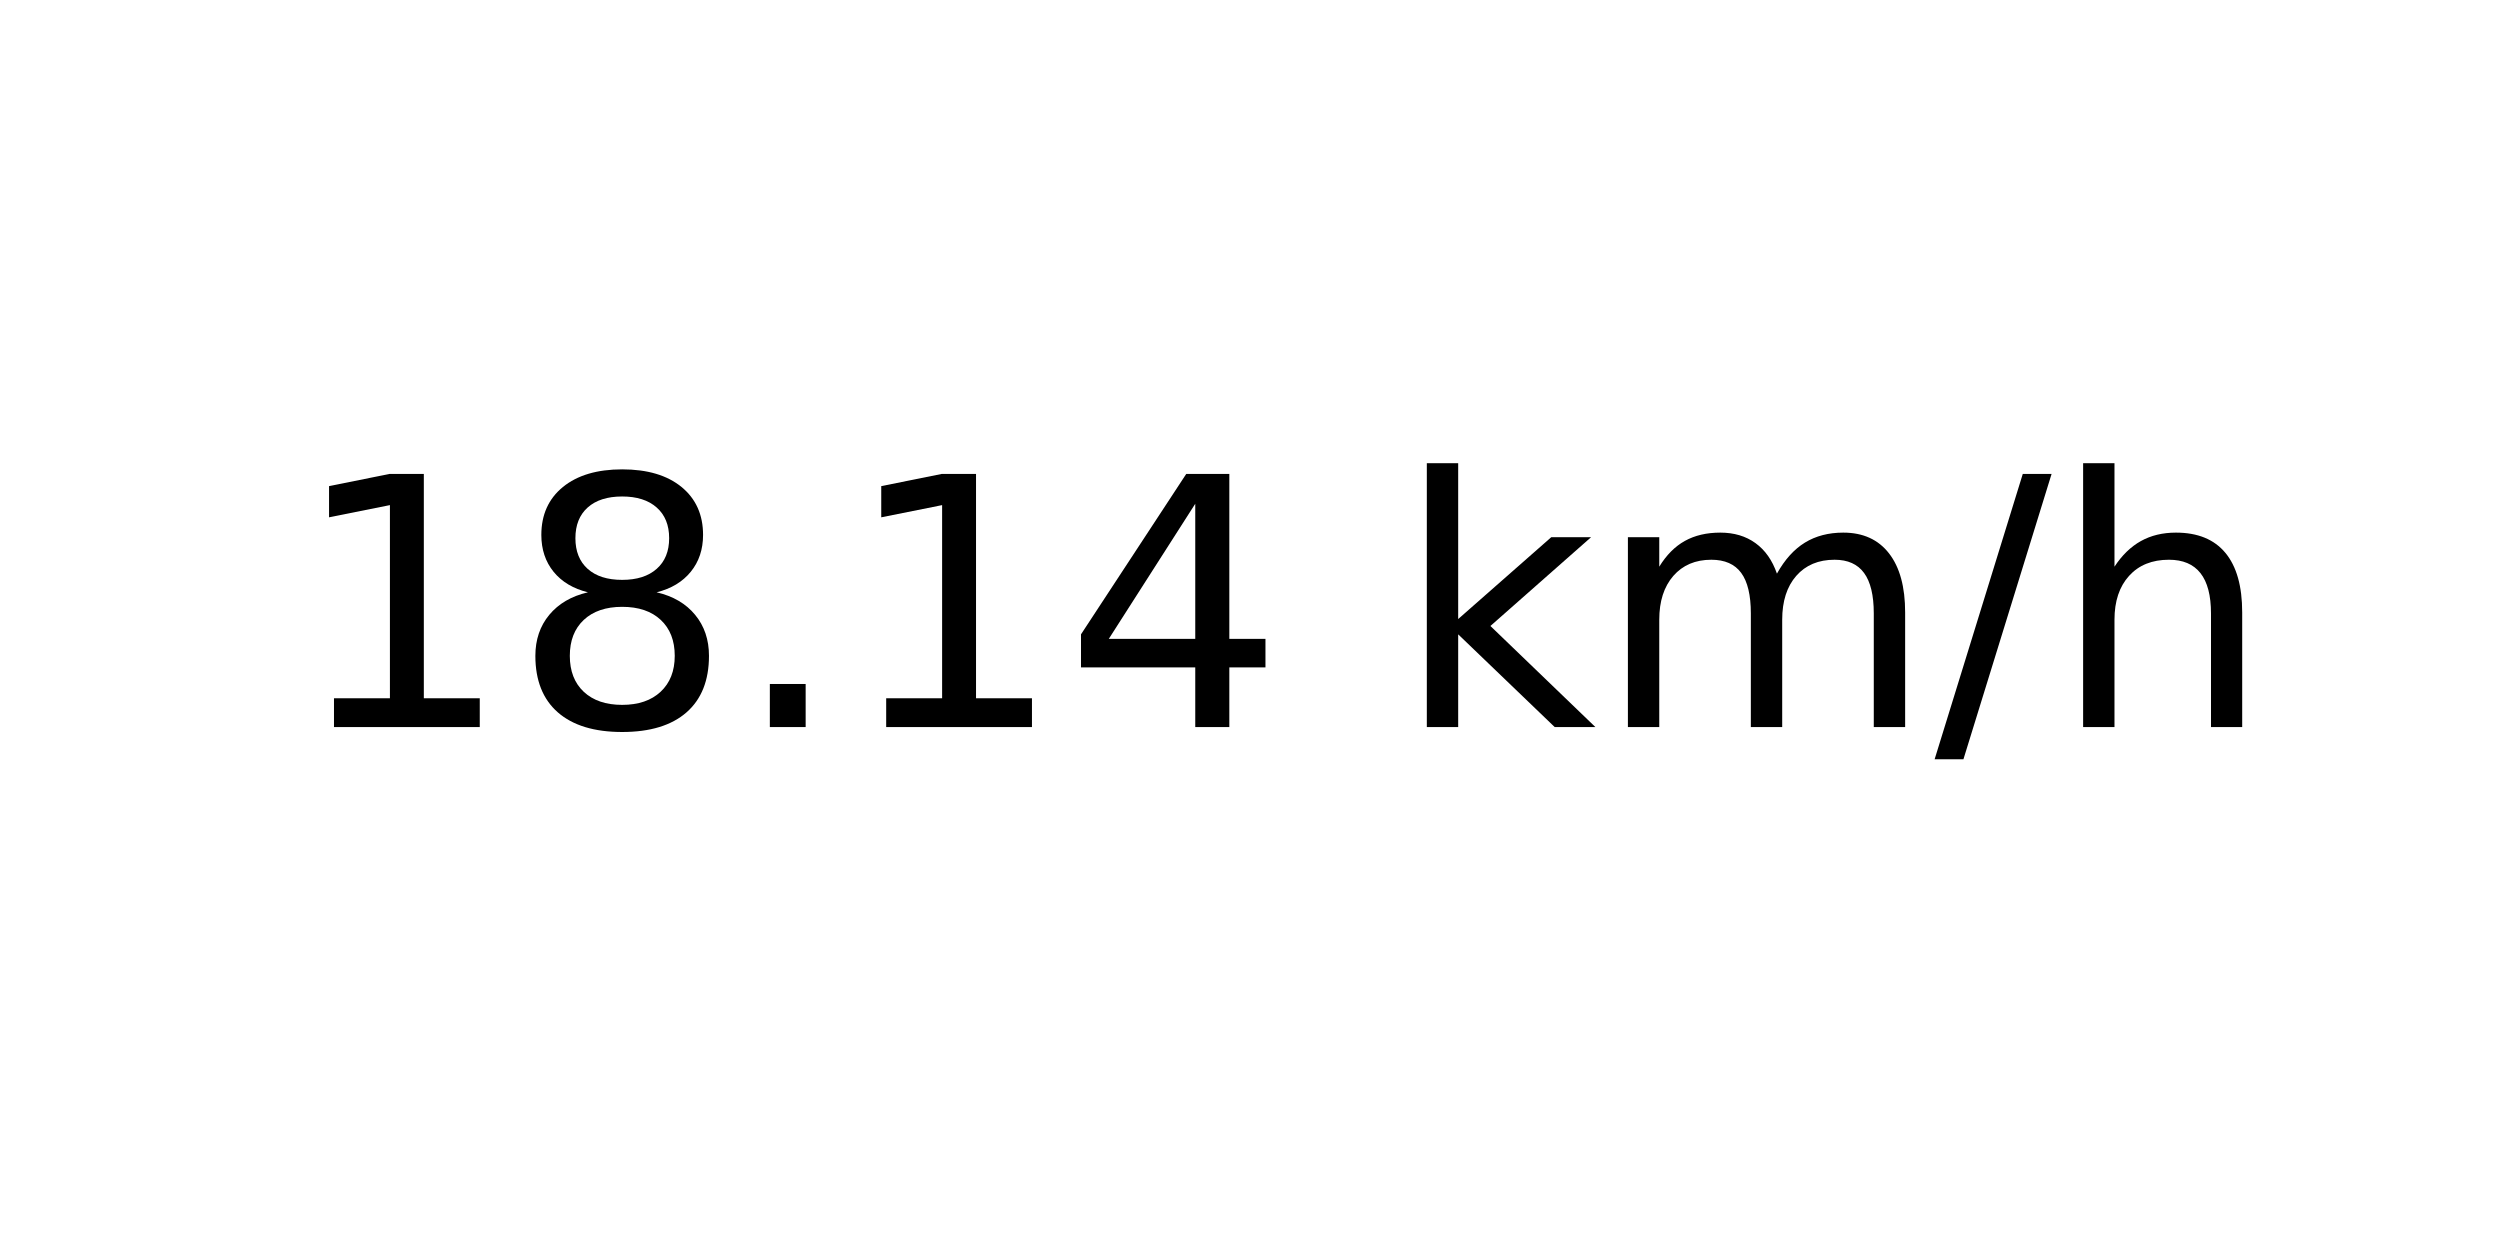
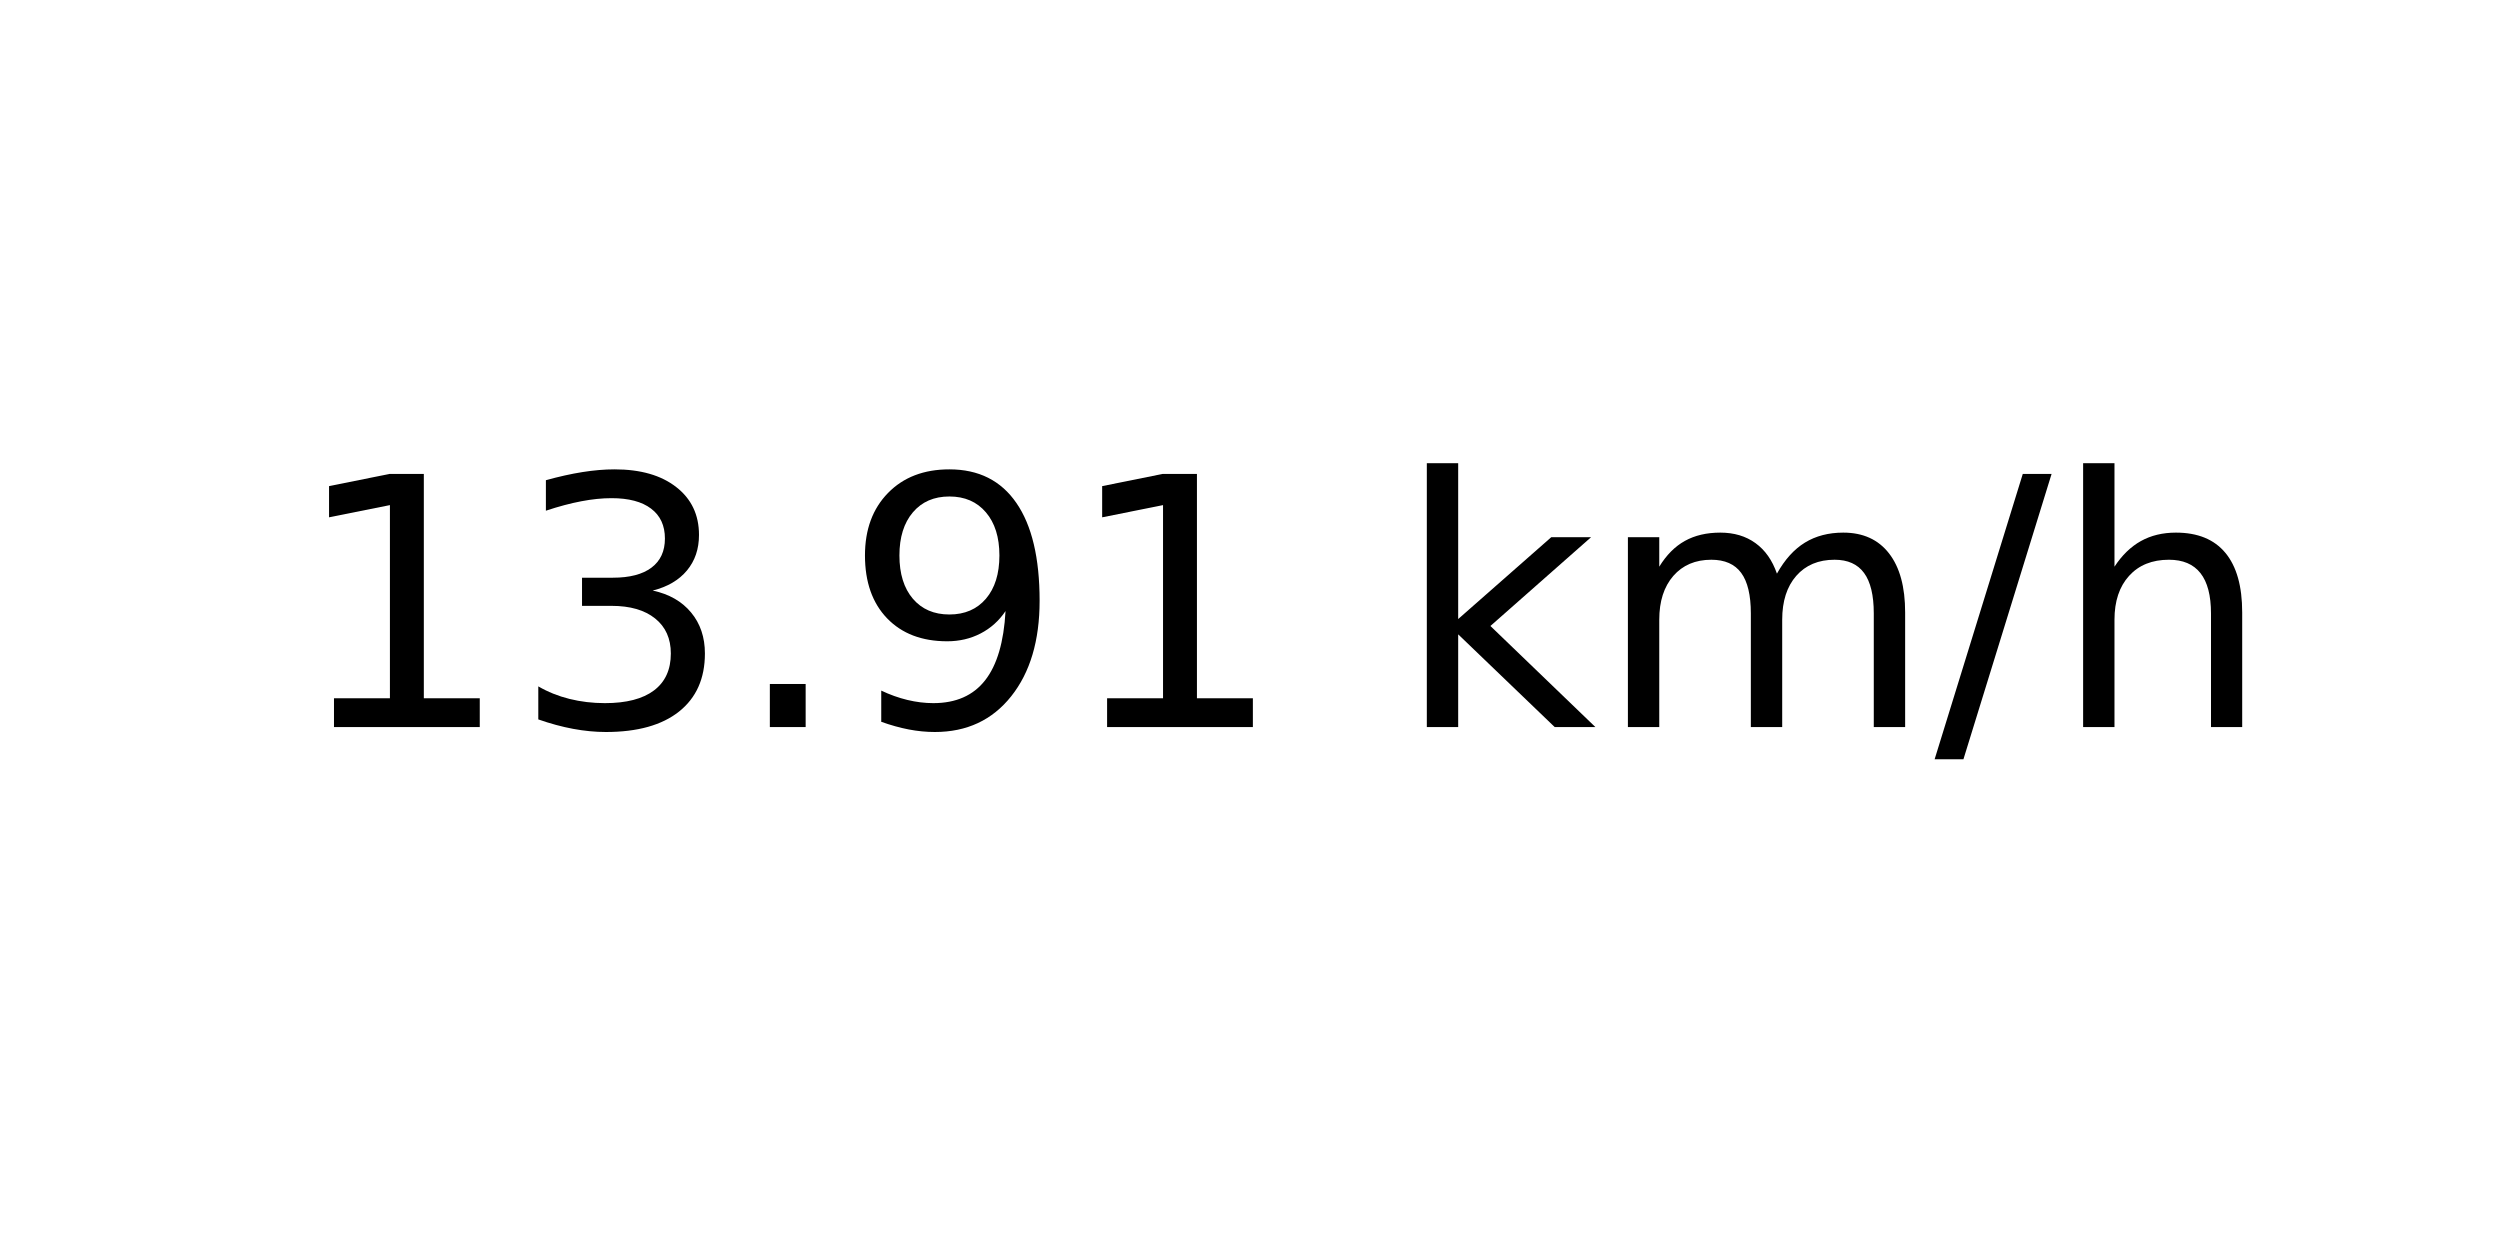
<svg xmlns="http://www.w3.org/2000/svg" xmlns:xlink="http://www.w3.org/1999/xlink" width="72pt" height="36pt" viewBox="0 0 72 36" version="1.1">
  <defs>
    <style type="text/css">*{stroke-linejoin: round; stroke-linecap: butt}</style>
  </defs>
  <g id="figure_1">
    <g id="axes_1">
      <g id="text_1">
        <g transform="translate(8.378125 20.93937) scale(0.1 -0.1)">
          <defs>
            <path id="DejaVuSans-31" d="M 794 531  L 1825 531  L 1825 4091  L 703 3866  L 703 4441  L 1819 4666  L 2450 4666  L 2450 531  L 3481 531  L 3481 0  L 794 0  L 794 531  z " transform="scale(0.015625)" />
-             <path id="DejaVuSans-38" d="M 2034 2216  Q 1584 2216 1326 1975  Q 1069 1734 1069 1313  Q 1069 891 1326 650  Q 1584 409 2034 409  Q 2484 409 2743 651  Q 3003 894 3003 1313  Q 3003 1734 2745 1975  Q 2488 2216 2034 2216  z M 1403 2484  Q 997 2584 770 2862  Q 544 3141 544 3541  Q 544 4100 942 4425  Q 1341 4750 2034 4750  Q 2731 4750 3128 4425  Q 3525 4100 3525 3541  Q 3525 3141 3298 2862  Q 3072 2584 2669 2484  Q 3125 2378 3379 2068  Q 3634 1759 3634 1313  Q 3634 634 3220 271  Q 2806 -91 2034 -91  Q 1263 -91 848 271  Q 434 634 434 1313  Q 434 1759 690 2068  Q 947 2378 1403 2484  z M 1172 3481  Q 1172 3119 1398 2916  Q 1625 2713 2034 2713  Q 2441 2713 2670 2916  Q 2900 3119 2900 3481  Q 2900 3844 2670 4047  Q 2441 4250 2034 4250  Q 1625 4250 1398 4047  Q 1172 3844 1172 3481  z " transform="scale(0.015625)" />
+             <path id="DejaVuSans-33" d="M 2597 2516  Q 3050 2419 3304 2112  Q 3559 1806 3559 1356  Q 3559 666 3084 287  Q 2609 -91 1734 -91  Q 1441 -91 1130 -33  Q 819 25 488 141  L 488 750  Q 750 597 1062 519  Q 1375 441 1716 441  Q 2309 441 2620 675  Q 2931 909 2931 1356  Q 2931 1769 2642 2001  Q 2353 2234 1838 2234  L 1294 2234  L 1294 2753  L 1863 2753  Q 2328 2753 2575 2939  Q 2822 3125 2822 3475  Q 2822 3834 2567 4026  Q 2313 4219 1838 4219  Q 1578 4219 1281 4162  Q 984 4106 628 3988  L 628 4550  Q 988 4650 1302 4700  Q 1616 4750 1894 4750  Q 2613 4750 3031 4423  Q 3450 4097 3450 3541  Q 3450 3153 3228 2886  Q 3006 2619 2597 2516  z " transform="scale(0.015625)" />
            <path id="DejaVuSans-2e" d="M 684 794  L 1344 794  L 1344 0  L 684 0  L 684 794  z " transform="scale(0.015625)" />
-             <path id="DejaVuSans-34" d="M 2419 4116  L 825 1625  L 2419 1625  L 2419 4116  z M 2253 4666  L 3047 4666  L 3047 1625  L 3713 1625  L 3713 1100  L 3047 1100  L 3047 0  L 2419 0  L 2419 1100  L 313 1100  L 313 1709  L 2253 4666  z " transform="scale(0.015625)" />
+             <path id="DejaVuSans-39" d="M 703 97  L 703 672  Q 941 559 1184 500  Q 1428 441 1663 441  Q 2288 441 2617 861  Q 2947 1281 2994 2138  Q 2813 1869 2534 1725  Q 2256 1581 1919 1581  Q 1219 1581 811 2004  Q 403 2428 403 3163  Q 403 3881 828 4315  Q 1253 4750 1959 4750  Q 2769 4750 3195 4129  Q 3622 3509 3622 2328  Q 3622 1225 3098 567  Q 2575 -91 1691 -91  Q 1453 -91 1209 -44  Q 966 3 703 97  z M 1959 2075  Q 2384 2075 2632 2365  Q 2881 2656 2881 3163  Q 2881 3666 2632 3958  Q 2384 4250 1959 4250  Q 1534 4250 1286 3958  Q 1038 3666 1038 3163  Q 1038 2656 1286 2365  Q 1534 2075 1959 2075  z " transform="scale(0.015625)" />
            <path id="DejaVuSans-20" transform="scale(0.015625)" />
            <path id="DejaVuSans-6b" d="M 581 4863  L 1159 4863  L 1159 1991  L 2875 3500  L 3609 3500  L 1753 1863  L 3688 0  L 2938 0  L 1159 1709  L 1159 0  L 581 0  L 581 4863  z " transform="scale(0.015625)" />
            <path id="DejaVuSans-6d" d="M 3328 2828  Q 3544 3216 3844 3400  Q 4144 3584 4550 3584  Q 5097 3584 5394 3201  Q 5691 2819 5691 2113  L 5691 0  L 5113 0  L 5113 2094  Q 5113 2597 4934 2840  Q 4756 3084 4391 3084  Q 3944 3084 3684 2787  Q 3425 2491 3425 1978  L 3425 0  L 2847 0  L 2847 2094  Q 2847 2600 2669 2842  Q 2491 3084 2119 3084  Q 1678 3084 1418 2786  Q 1159 2488 1159 1978  L 1159 0  L 581 0  L 581 3500  L 1159 3500  L 1159 2956  Q 1356 3278 1631 3431  Q 1906 3584 2284 3584  Q 2666 3584 2933 3390  Q 3200 3197 3328 2828  z " transform="scale(0.015625)" />
            <path id="DejaVuSans-2f" d="M 1625 4666  L 2156 4666  L 531 -594  L 0 -594  L 1625 4666  z " transform="scale(0.015625)" />
            <path id="DejaVuSans-68" d="M 3513 2113  L 3513 0  L 2938 0  L 2938 2094  Q 2938 2591 2744 2837  Q 2550 3084 2163 3084  Q 1697 3084 1428 2787  Q 1159 2491 1159 1978  L 1159 0  L 581 0  L 581 4863  L 1159 4863  L 1159 2956  Q 1366 3272 1645 3428  Q 1925 3584 2291 3584  Q 2894 3584 3203 3211  Q 3513 2838 3513 2113  z " transform="scale(0.015625)" />
          </defs>
          <use xlink:href="#DejaVuSans-31" />
-           <use xlink:href="#DejaVuSans-38" x="63.623" />
+           <use xlink:href="#DejaVuSans-33" x="63.623" />
          <use xlink:href="#DejaVuSans-2e" x="127.246" />
-           <use xlink:href="#DejaVuSans-31" x="159.033" />
-           <use xlink:href="#DejaVuSans-34" x="222.656" />
+           <use xlink:href="#DejaVuSans-39" x="159.033" />
+           <use xlink:href="#DejaVuSans-31" x="222.656" />
          <use xlink:href="#DejaVuSans-20" x="286.279" />
          <use xlink:href="#DejaVuSans-6b" x="318.066" />
          <use xlink:href="#DejaVuSans-6d" x="375.977" />
          <use xlink:href="#DejaVuSans-2f" x="473.389" />
          <use xlink:href="#DejaVuSans-68" x="507.08" />
        </g>
      </g>
    </g>
  </g>
</svg>
